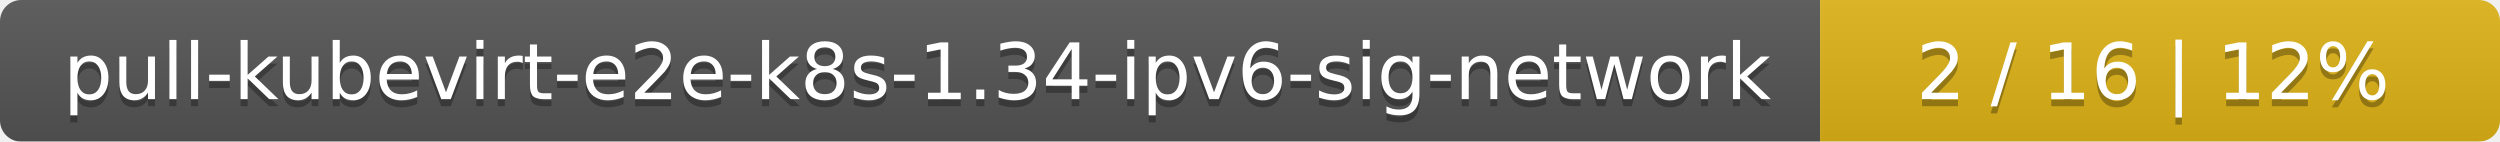
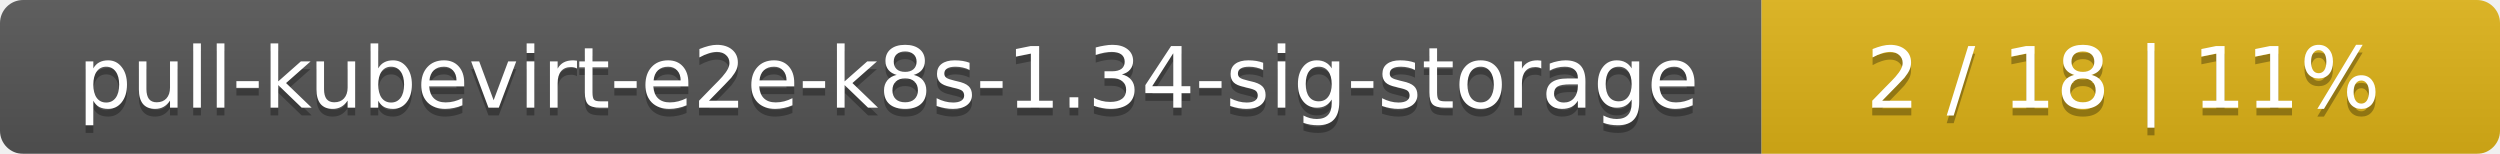
- <svg xmlns="http://www.w3.org/2000/svg" width="353" height="20">
+ <svg xmlns="http://www.w3.org/2000/svg" width="325" height="20">
  <linearGradient id="smooth" x2="0" y2="100%">
    <stop offset="0" stop-color="#bbb" stop-opacity=".1" />
    <stop offset="1" stop-opacity=".1" />
  </linearGradient>
  <mask id="round">
-     <rect width="353" height="20" rx="3" fill="#fff" />
+     <rect width="325" height="20" rx="3" fill="#fff" />
  </mask>
  <g mask="url(#round)">
-     <rect width="257" height="20" fill="#555" />
-     <rect x="257" width="96" height="20" fill="#dfb317" />
-     <rect width="353" height="20" fill="url(#smooth)" />
+     <rect width="229" height="20" fill="#555" />
+     <rect x="229" width="96" height="20" fill="#dfb317" />
+     <rect width="325" height="20" fill="url(#smooth)" />
  </g>
  <g fill="#fff" text-anchor="middle" font-family="DejaVu Sans,Verdana,Geneva,sans-serif" font-size="11">
-     <text x="129.5" y="15" fill="#010101" fill-opacity=".3">pull-kubevirt-e2e-k8s-1.34-ipv6-sig-network</text>
-     <text x="129.5" y="14">pull-kubevirt-e2e-k8s-1.34-ipv6-sig-network</text>
-     <text x="304" y="15" fill="#010101" fill-opacity=".3">2 / 16    |    12%</text>
-     <text x="304" y="14">2 / 16    |    12%</text>
+     <text x="115.5" y="15" fill="#010101" fill-opacity=".3">pull-kubevirt-e2e-k8s-1.34-sig-storage</text>
+     <text x="115.5" y="14">pull-kubevirt-e2e-k8s-1.34-sig-storage</text>
+     <text x="276" y="15" fill="#010101" fill-opacity=".3">2 / 18    |    11%</text>
+     <text x="276" y="14">2 / 18    |    11%</text>
  </g>
</svg>
